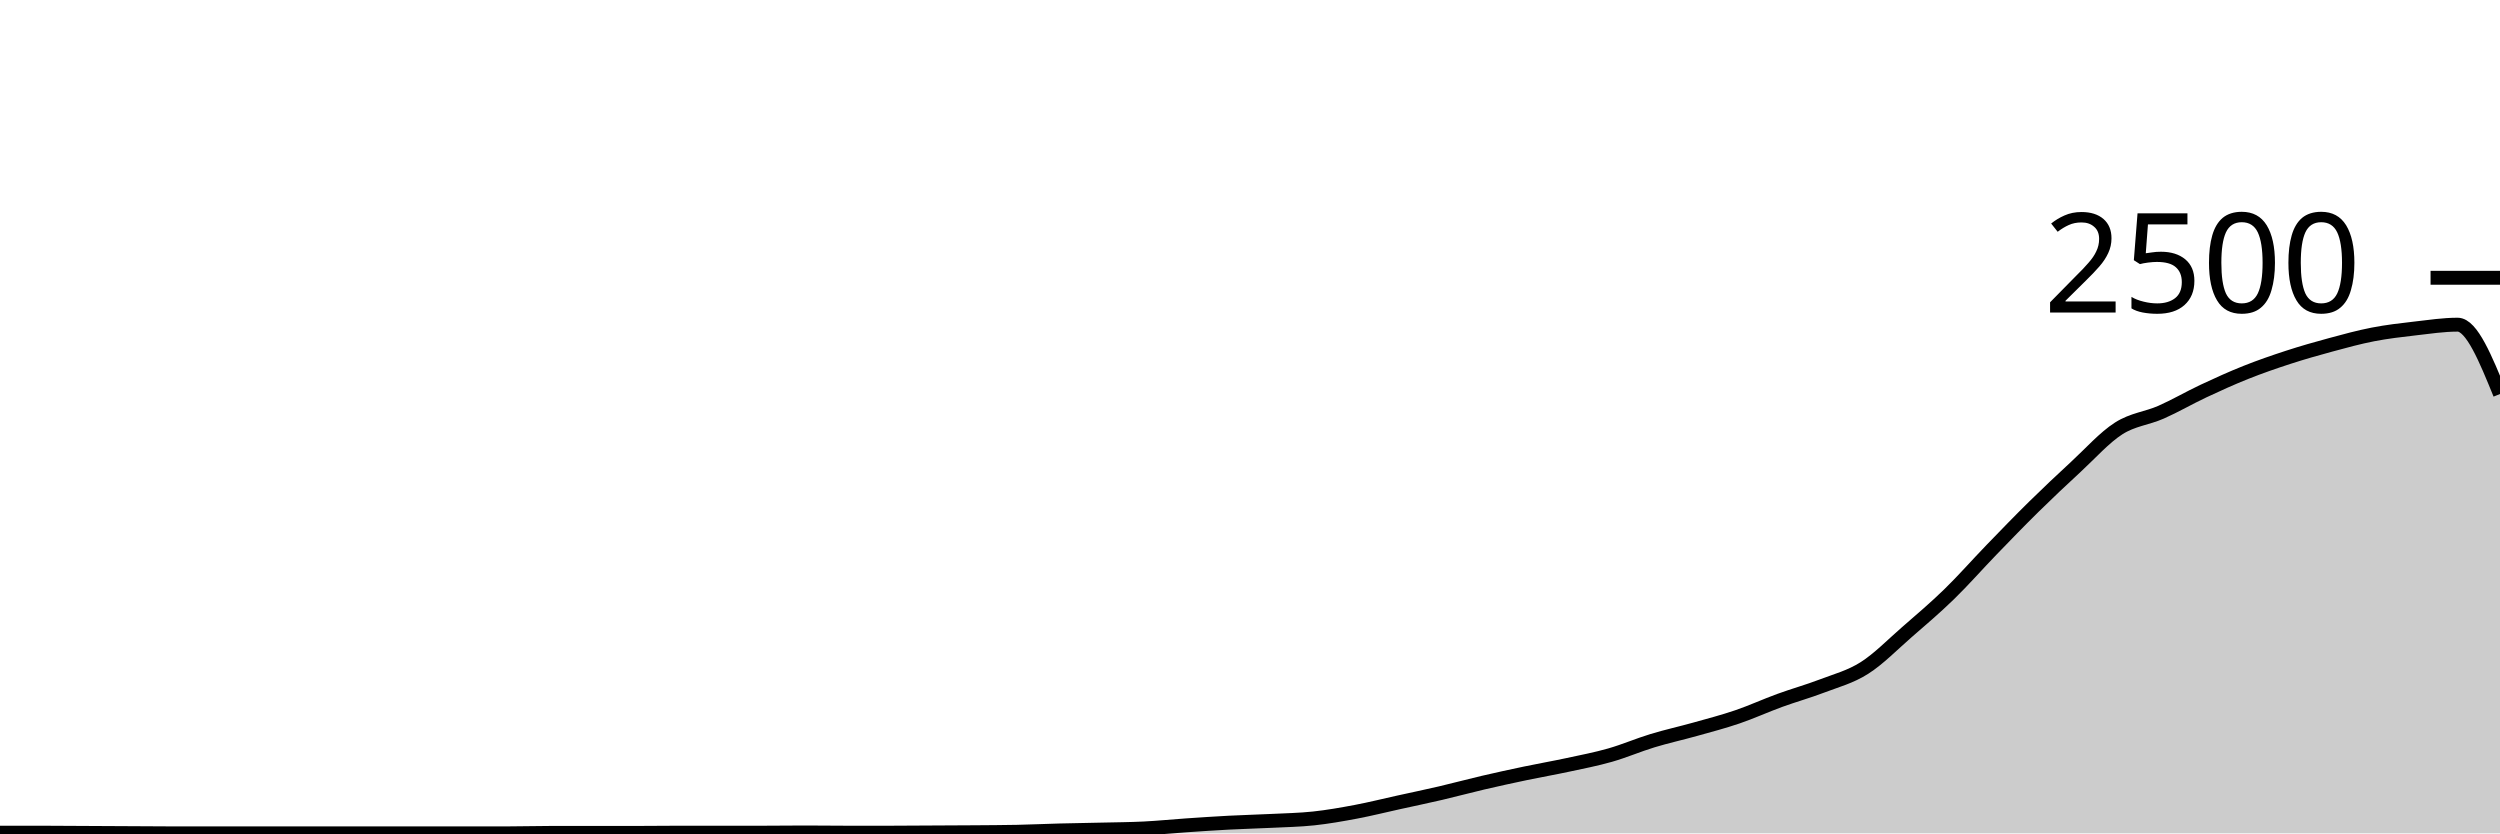
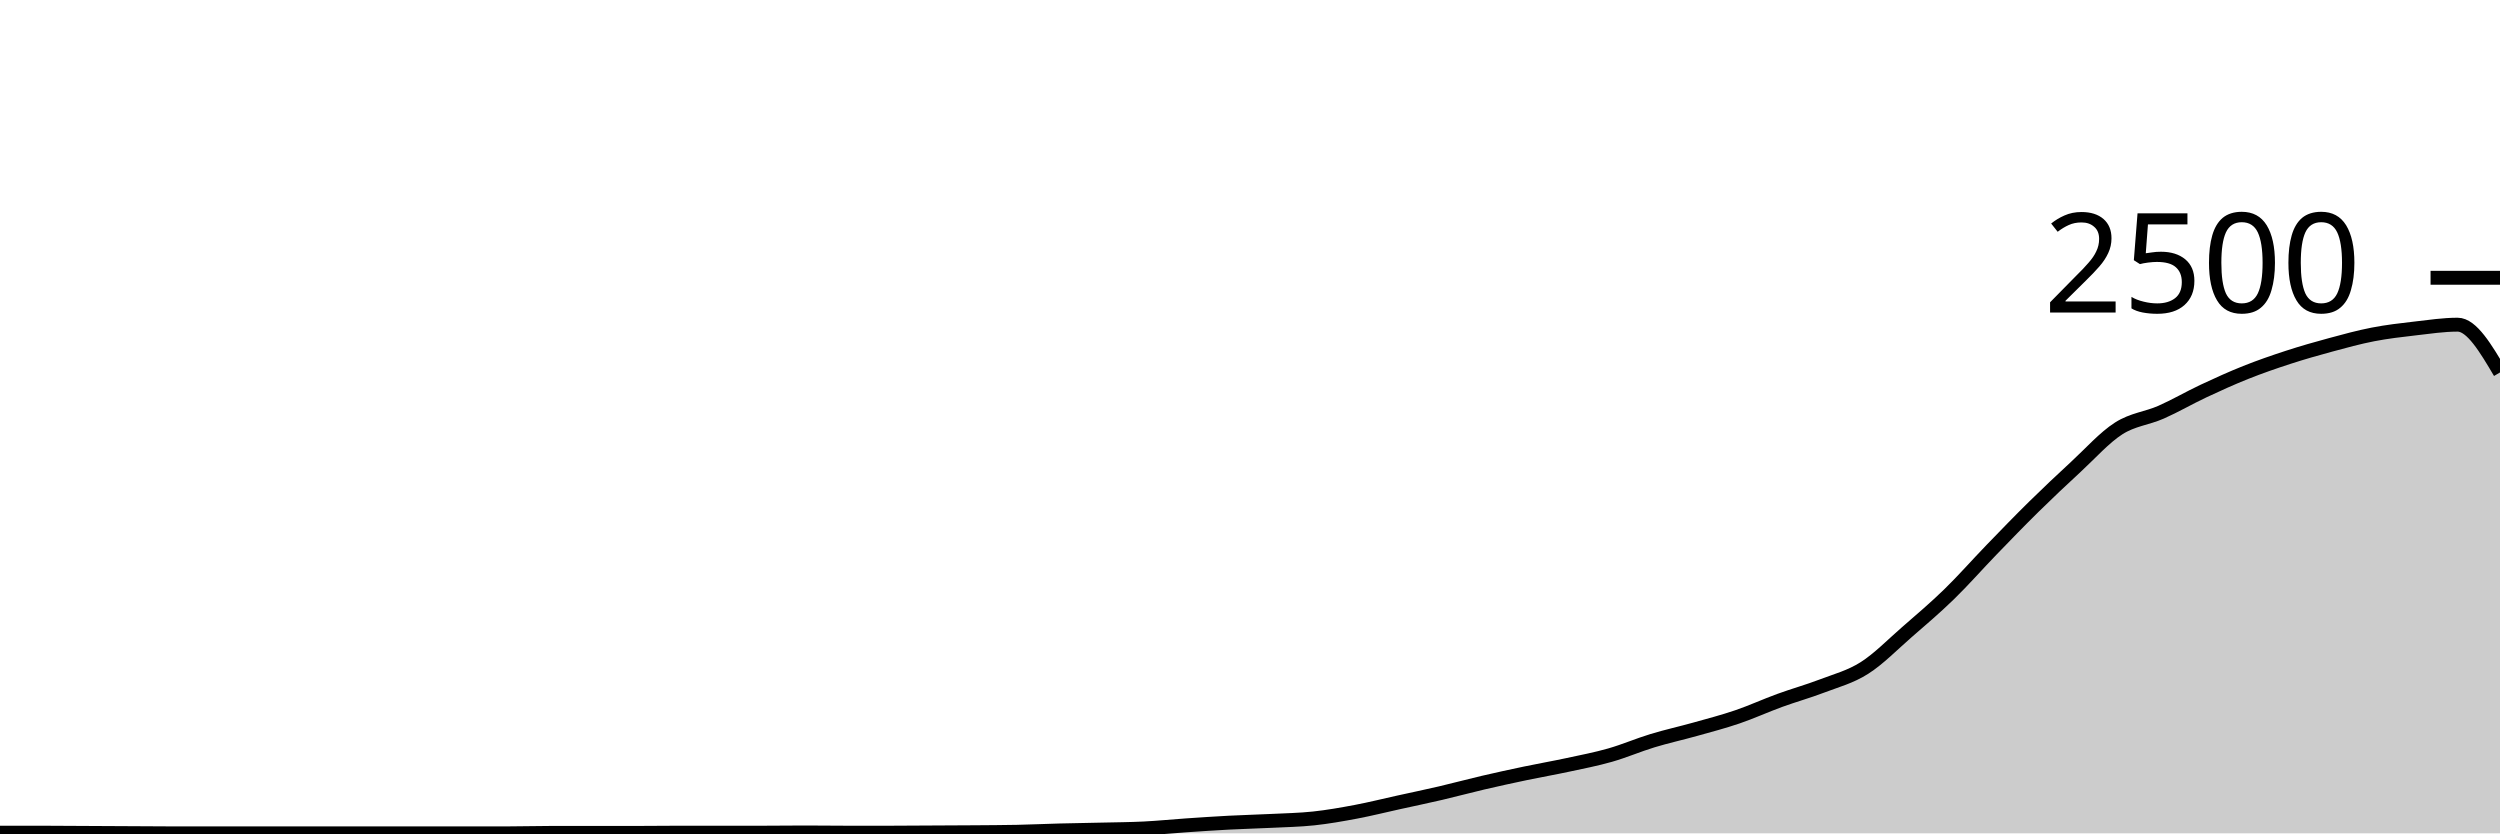
<svg xmlns="http://www.w3.org/2000/svg" viewBox="0 0 180 60">
  <g transform="translate(0,20)">
-     <path class="area" fill="rgba(0, 0, 0, 0.2)" d="M0,39.952C1.017,39.952,2.034,39.952,3.051,39.952C4.068,39.952,5.085,39.963,6.102,39.968C7.119,39.973,8.136,39.979,9.153,39.984C10.169,39.989,11.186,40,12.203,40C13.22,40,14.237,40,15.254,40C16.271,40,17.288,40,18.305,40C19.322,40,20.339,40,21.356,40C22.373,40,23.39,40,24.407,40C25.424,40,26.441,40,27.458,40C28.475,40,29.492,40,30.508,40C31.525,40,32.542,40,33.559,40C34.576,40,35.593,40,36.61,40C37.627,40,38.644,39.968,39.661,39.968C40.678,39.968,41.695,39.968,42.712,39.968C43.729,39.968,44.746,39.968,45.763,39.968C46.78,39.968,47.797,39.952,48.814,39.952C49.831,39.952,50.847,39.952,51.864,39.952C52.881,39.952,53.898,39.952,54.915,39.952C55.932,39.952,56.949,39.936,57.966,39.936C58.983,39.936,60,39.952,61.017,39.952C62.034,39.952,63.051,39.952,64.068,39.952C65.085,39.952,66.102,39.941,67.119,39.936C68.136,39.931,69.153,39.928,70.169,39.92C71.186,39.912,72.203,39.909,73.22,39.888C74.237,39.867,75.254,39.819,76.271,39.792C77.288,39.765,78.305,39.752,79.322,39.728C80.339,39.704,81.356,39.699,82.373,39.648C83.39,39.597,84.407,39.493,85.424,39.424C86.441,39.355,87.458,39.285,88.475,39.232C89.492,39.179,90.508,39.155,91.525,39.104C92.542,39.053,93.559,39.037,94.576,38.928C95.593,38.819,96.61,38.64,97.627,38.448C98.644,38.256,99.661,38,100.678,37.776C101.695,37.552,102.712,37.341,103.729,37.104C104.746,36.867,105.763,36.589,106.78,36.352C107.797,36.115,108.814,35.893,109.831,35.68C110.847,35.467,111.864,35.291,112.881,35.072C113.898,34.853,114.915,34.659,115.932,34.368C116.949,34.077,117.966,33.637,118.983,33.328C120,33.019,121.017,32.797,122.034,32.512C123.051,32.227,124.068,31.963,125.085,31.616C126.102,31.269,127.119,30.803,128.136,30.432C129.153,30.061,130.169,29.781,131.186,29.392C132.203,29.003,133.22,28.741,134.237,28.096C135.254,27.451,136.271,26.405,137.288,25.52C138.305,24.635,139.322,23.773,140.339,22.784C141.356,21.795,142.373,20.635,143.39,19.584C144.407,18.533,145.424,17.48,146.441,16.48C147.458,15.48,148.475,14.523,149.492,13.584C150.508,12.645,151.525,11.499,152.542,10.848C153.559,10.197,154.576,10.128,155.593,9.68C156.61,9.232,157.627,8.637,158.644,8.16C159.661,7.683,160.678,7.221,161.695,6.816C162.712,6.411,163.729,6.059,164.746,5.728C165.763,5.397,166.78,5.107,167.797,4.832C168.814,4.557,169.831,4.277,170.847,4.08C171.864,3.883,172.881,3.765,173.898,3.648C174.915,3.531,175.932,3.376,176.949,3.376C177.966,3.376,178.983,5.872,180,8.368L180,40C178.983,40,177.966,40,176.949,40C175.932,40,174.915,40,173.898,40C172.881,40,171.864,40,170.847,40C169.831,40,168.814,40,167.797,40C166.78,40,165.763,40,164.746,40C163.729,40,162.712,40,161.695,40C160.678,40,159.661,40,158.644,40C157.627,40,156.61,40,155.593,40C154.576,40,153.559,40,152.542,40C151.525,40,150.508,40,149.492,40C148.475,40,147.458,40,146.441,40C145.424,40,144.407,40,143.39,40C142.373,40,141.356,40,140.339,40C139.322,40,138.305,40,137.288,40C136.271,40,135.254,40,134.237,40C133.22,40,132.203,40,131.186,40C130.169,40,129.153,40,128.136,40C127.119,40,126.102,40,125.085,40C124.068,40,123.051,40,122.034,40C121.017,40,120,40,118.983,40C117.966,40,116.949,40,115.932,40C114.915,40,113.898,40,112.881,40C111.864,40,110.847,40,109.831,40C108.814,40,107.797,40,106.78,40C105.763,40,104.746,40,103.729,40C102.712,40,101.695,40,100.678,40C99.661,40,98.644,40,97.627,40C96.61,40,95.593,40,94.576,40C93.559,40,92.542,40,91.525,40C90.508,40,89.492,40,88.475,40C87.458,40,86.441,40,85.424,40C84.407,40,83.39,40,82.373,40C81.356,40,80.339,40,79.322,40C78.305,40,77.288,40,76.271,40C75.254,40,74.237,40,73.22,40C72.203,40,71.186,40,70.169,40C69.153,40,68.136,40,67.119,40C66.102,40,65.085,40,64.068,40C63.051,40,62.034,40,61.017,40C60,40,58.983,40,57.966,40C56.949,40,55.932,40,54.915,40C53.898,40,52.881,40,51.864,40C50.847,40,49.831,40,48.814,40C47.797,40,46.78,40,45.763,40C44.746,40,43.729,40,42.712,40C41.695,40,40.678,40,39.661,40C38.644,40,37.627,40,36.61,40C35.593,40,34.576,40,33.559,40C32.542,40,31.525,40,30.508,40C29.492,40,28.475,40,27.458,40C26.441,40,25.424,40,24.407,40C23.39,40,22.373,40,21.356,40C20.339,40,19.322,40,18.305,40C17.288,40,16.271,40,15.254,40C14.237,40,13.22,40,12.203,40C11.186,40,10.169,40,9.153,40C8.136,40,7.119,40,6.102,40C5.085,40,4.068,40,3.051,40C2.034,40,1.017,40,0,40Z" />
-     <path class="line" stroke="black" fill="none" d="M0,39.952C1.017,39.952,2.034,39.952,3.051,39.952C4.068,39.952,5.085,39.963,6.102,39.968C7.119,39.973,8.136,39.979,9.153,39.984C10.169,39.989,11.186,40,12.203,40C13.22,40,14.237,40,15.254,40C16.271,40,17.288,40,18.305,40C19.322,40,20.339,40,21.356,40C22.373,40,23.39,40,24.407,40C25.424,40,26.441,40,27.458,40C28.475,40,29.492,40,30.508,40C31.525,40,32.542,40,33.559,40C34.576,40,35.593,40,36.61,40C37.627,40,38.644,39.968,39.661,39.968C40.678,39.968,41.695,39.968,42.712,39.968C43.729,39.968,44.746,39.968,45.763,39.968C46.78,39.968,47.797,39.952,48.814,39.952C49.831,39.952,50.847,39.952,51.864,39.952C52.881,39.952,53.898,39.952,54.915,39.952C55.932,39.952,56.949,39.936,57.966,39.936C58.983,39.936,60,39.952,61.017,39.952C62.034,39.952,63.051,39.952,64.068,39.952C65.085,39.952,66.102,39.941,67.119,39.936C68.136,39.931,69.153,39.928,70.169,39.92C71.186,39.912,72.203,39.909,73.22,39.888C74.237,39.867,75.254,39.819,76.271,39.792C77.288,39.765,78.305,39.752,79.322,39.728C80.339,39.704,81.356,39.699,82.373,39.648C83.39,39.597,84.407,39.493,85.424,39.424C86.441,39.355,87.458,39.285,88.475,39.232C89.492,39.179,90.508,39.155,91.525,39.104C92.542,39.053,93.559,39.037,94.576,38.928C95.593,38.819,96.61,38.64,97.627,38.448C98.644,38.256,99.661,38,100.678,37.776C101.695,37.552,102.712,37.341,103.729,37.104C104.746,36.867,105.763,36.589,106.78,36.352C107.797,36.115,108.814,35.893,109.831,35.68C110.847,35.467,111.864,35.291,112.881,35.072C113.898,34.853,114.915,34.659,115.932,34.368C116.949,34.077,117.966,33.637,118.983,33.328C120,33.019,121.017,32.797,122.034,32.512C123.051,32.227,124.068,31.963,125.085,31.616C126.102,31.269,127.119,30.803,128.136,30.432C129.153,30.061,130.169,29.781,131.186,29.392C132.203,29.003,133.22,28.741,134.237,28.096C135.254,27.451,136.271,26.405,137.288,25.52C138.305,24.635,139.322,23.773,140.339,22.784C141.356,21.795,142.373,20.635,143.39,19.584C144.407,18.533,145.424,17.48,146.441,16.48C147.458,15.48,148.475,14.523,149.492,13.584C150.508,12.645,151.525,11.499,152.542,10.848C153.559,10.197,154.576,10.128,155.593,9.68C156.61,9.232,157.627,8.637,158.644,8.16C159.661,7.683,160.678,7.221,161.695,6.816C162.712,6.411,163.729,6.059,164.746,5.728C165.763,5.397,166.78,5.107,167.797,4.832C168.814,4.557,169.831,4.277,170.847,4.08C171.864,3.883,172.881,3.765,173.898,3.648C174.915,3.531,175.932,3.376,176.949,3.376C177.966,3.376,178.983,5.872,180,8.368" />
+     <path class="area" fill="rgba(0, 0, 0, 0.2)" d="M0,39.952C1.017,39.952,2.034,39.952,3.051,39.952C4.068,39.952,5.085,39.963,6.102,39.968C7.119,39.973,8.136,39.979,9.153,39.984C10.169,39.989,11.186,40,12.203,40C13.22,40,14.237,40,15.254,40C16.271,40,17.288,40,18.305,40C19.322,40,20.339,40,21.356,40C22.373,40,23.39,40,24.407,40C25.424,40,26.441,40,27.458,40C28.475,40,29.492,40,30.508,40C31.525,40,32.542,40,33.559,40C34.576,40,35.593,40,36.61,40C37.627,40,38.644,39.968,39.661,39.968C40.678,39.968,41.695,39.968,42.712,39.968C43.729,39.968,44.746,39.968,45.763,39.968C46.78,39.968,47.797,39.952,48.814,39.952C49.831,39.952,50.847,39.952,51.864,39.952C52.881,39.952,53.898,39.952,54.915,39.952C55.932,39.952,56.949,39.936,57.966,39.936C58.983,39.936,60,39.952,61.017,39.952C62.034,39.952,63.051,39.952,64.068,39.952C65.085,39.952,66.102,39.941,67.119,39.936C68.136,39.931,69.153,39.928,70.169,39.92C71.186,39.912,72.203,39.909,73.22,39.888C74.237,39.867,75.254,39.819,76.271,39.792C77.288,39.765,78.305,39.752,79.322,39.728C80.339,39.704,81.356,39.699,82.373,39.648C83.39,39.597,84.407,39.493,85.424,39.424C86.441,39.355,87.458,39.285,88.475,39.232C89.492,39.179,90.508,39.155,91.525,39.104C92.542,39.053,93.559,39.037,94.576,38.928C95.593,38.819,96.61,38.64,97.627,38.448C98.644,38.256,99.661,38,100.678,37.776C101.695,37.552,102.712,37.341,103.729,37.104C104.746,36.867,105.763,36.589,106.78,36.352C107.797,36.115,108.814,35.893,109.831,35.68C110.847,35.467,111.864,35.291,112.881,35.072C113.898,34.853,114.915,34.659,115.932,34.368C116.949,34.077,117.966,33.637,118.983,33.328C120,33.019,121.017,32.797,122.034,32.512C123.051,32.227,124.068,31.963,125.085,31.616C126.102,31.269,127.119,30.803,128.136,30.432C129.153,30.061,130.169,29.781,131.186,29.392C132.203,29.003,133.22,28.741,134.237,28.096C135.254,27.451,136.271,26.405,137.288,25.52C138.305,24.635,139.322,23.773,140.339,22.784C141.356,21.795,142.373,20.635,143.39,19.584C144.407,18.533,145.424,17.48,146.441,16.48C147.458,15.48,148.475,14.523,149.492,13.584C150.508,12.645,151.525,11.499,152.542,10.848C153.559,10.197,154.576,10.128,155.593,9.68C156.61,9.232,157.627,8.637,158.644,8.16C159.661,7.683,160.678,7.221,161.695,6.816C162.712,6.411,163.729,6.059,164.746,5.728C165.763,5.397,166.78,5.107,167.797,4.832C168.814,4.557,169.831,4.277,170.847,4.08C171.864,3.883,172.881,3.765,173.898,3.648C174.915,3.531,175.932,3.376,176.949,3.376C177.966,3.376,178.983,5.096,180,6.816L180,40C178.983,40,177.966,40,176.949,40C175.932,40,174.915,40,173.898,40C172.881,40,171.864,40,170.847,40C169.831,40,168.814,40,167.797,40C166.78,40,165.763,40,164.746,40C163.729,40,162.712,40,161.695,40C160.678,40,159.661,40,158.644,40C157.627,40,156.61,40,155.593,40C154.576,40,153.559,40,152.542,40C151.525,40,150.508,40,149.492,40C148.475,40,147.458,40,146.441,40C145.424,40,144.407,40,143.39,40C142.373,40,141.356,40,140.339,40C139.322,40,138.305,40,137.288,40C136.271,40,135.254,40,134.237,40C133.22,40,132.203,40,131.186,40C130.169,40,129.153,40,128.136,40C127.119,40,126.102,40,125.085,40C124.068,40,123.051,40,122.034,40C121.017,40,120,40,118.983,40C117.966,40,116.949,40,115.932,40C114.915,40,113.898,40,112.881,40C111.864,40,110.847,40,109.831,40C108.814,40,107.797,40,106.78,40C105.763,40,104.746,40,103.729,40C102.712,40,101.695,40,100.678,40C99.661,40,98.644,40,97.627,40C96.61,40,95.593,40,94.576,40C93.559,40,92.542,40,91.525,40C90.508,40,89.492,40,88.475,40C87.458,40,86.441,40,85.424,40C84.407,40,83.39,40,82.373,40C81.356,40,80.339,40,79.322,40C78.305,40,77.288,40,76.271,40C75.254,40,74.237,40,73.22,40C72.203,40,71.186,40,70.169,40C69.153,40,68.136,40,67.119,40C66.102,40,65.085,40,64.068,40C63.051,40,62.034,40,61.017,40C60,40,58.983,40,57.966,40C56.949,40,55.932,40,54.915,40C53.898,40,52.881,40,51.864,40C50.847,40,49.831,40,48.814,40C47.797,40,46.78,40,45.763,40C44.746,40,43.729,40,42.712,40C41.695,40,40.678,40,39.661,40C38.644,40,37.627,40,36.61,40C35.593,40,34.576,40,33.559,40C32.542,40,31.525,40,30.508,40C29.492,40,28.475,40,27.458,40C26.441,40,25.424,40,24.407,40C23.39,40,22.373,40,21.356,40C20.339,40,19.322,40,18.305,40C17.288,40,16.271,40,15.254,40C14.237,40,13.22,40,12.203,40C11.186,40,10.169,40,9.153,40C8.136,40,7.119,40,6.102,40C5.085,40,4.068,40,3.051,40C2.034,40,1.017,40,0,40Z" />
+     <path class="line" stroke="black" fill="none" d="M0,39.952C1.017,39.952,2.034,39.952,3.051,39.952C4.068,39.952,5.085,39.963,6.102,39.968C7.119,39.973,8.136,39.979,9.153,39.984C10.169,39.989,11.186,40,12.203,40C13.22,40,14.237,40,15.254,40C16.271,40,17.288,40,18.305,40C19.322,40,20.339,40,21.356,40C22.373,40,23.39,40,24.407,40C25.424,40,26.441,40,27.458,40C28.475,40,29.492,40,30.508,40C31.525,40,32.542,40,33.559,40C34.576,40,35.593,40,36.61,40C37.627,40,38.644,39.968,39.661,39.968C40.678,39.968,41.695,39.968,42.712,39.968C43.729,39.968,44.746,39.968,45.763,39.968C46.78,39.968,47.797,39.952,48.814,39.952C49.831,39.952,50.847,39.952,51.864,39.952C52.881,39.952,53.898,39.952,54.915,39.952C55.932,39.952,56.949,39.936,57.966,39.936C58.983,39.936,60,39.952,61.017,39.952C62.034,39.952,63.051,39.952,64.068,39.952C65.085,39.952,66.102,39.941,67.119,39.936C68.136,39.931,69.153,39.928,70.169,39.92C71.186,39.912,72.203,39.909,73.22,39.888C74.237,39.867,75.254,39.819,76.271,39.792C77.288,39.765,78.305,39.752,79.322,39.728C80.339,39.704,81.356,39.699,82.373,39.648C83.39,39.597,84.407,39.493,85.424,39.424C86.441,39.355,87.458,39.285,88.475,39.232C89.492,39.179,90.508,39.155,91.525,39.104C92.542,39.053,93.559,39.037,94.576,38.928C95.593,38.819,96.61,38.64,97.627,38.448C98.644,38.256,99.661,38,100.678,37.776C101.695,37.552,102.712,37.341,103.729,37.104C104.746,36.867,105.763,36.589,106.78,36.352C107.797,36.115,108.814,35.893,109.831,35.68C110.847,35.467,111.864,35.291,112.881,35.072C113.898,34.853,114.915,34.659,115.932,34.368C116.949,34.077,117.966,33.637,118.983,33.328C120,33.019,121.017,32.797,122.034,32.512C123.051,32.227,124.068,31.963,125.085,31.616C126.102,31.269,127.119,30.803,128.136,30.432C129.153,30.061,130.169,29.781,131.186,29.392C132.203,29.003,133.22,28.741,134.237,28.096C135.254,27.451,136.271,26.405,137.288,25.52C138.305,24.635,139.322,23.773,140.339,22.784C141.356,21.795,142.373,20.635,143.39,19.584C144.407,18.533,145.424,17.48,146.441,16.48C147.458,15.48,148.475,14.523,149.492,13.584C150.508,12.645,151.525,11.499,152.542,10.848C153.559,10.197,154.576,10.128,155.593,9.68C156.61,9.232,157.627,8.637,158.644,8.16C159.661,7.683,160.678,7.221,161.695,6.816C162.712,6.411,163.729,6.059,164.746,5.728C165.763,5.397,166.78,5.107,167.797,4.832C168.814,4.557,169.831,4.277,170.847,4.08C171.864,3.883,172.881,3.765,173.898,3.648C174.915,3.531,175.932,3.376,176.949,3.376C177.966,3.376,178.983,5.096,180,6.816" />
    <path class="axis-ceiling" stroke-width="1" stroke="black" fill="none" d="M175,0L180,0" />
    <text class="axis-ceiling-label" font-family="sans-serif" text-anchor="end" font-size="10px" x="170" y="2.5">2500</text>
  </g>
</svg>
